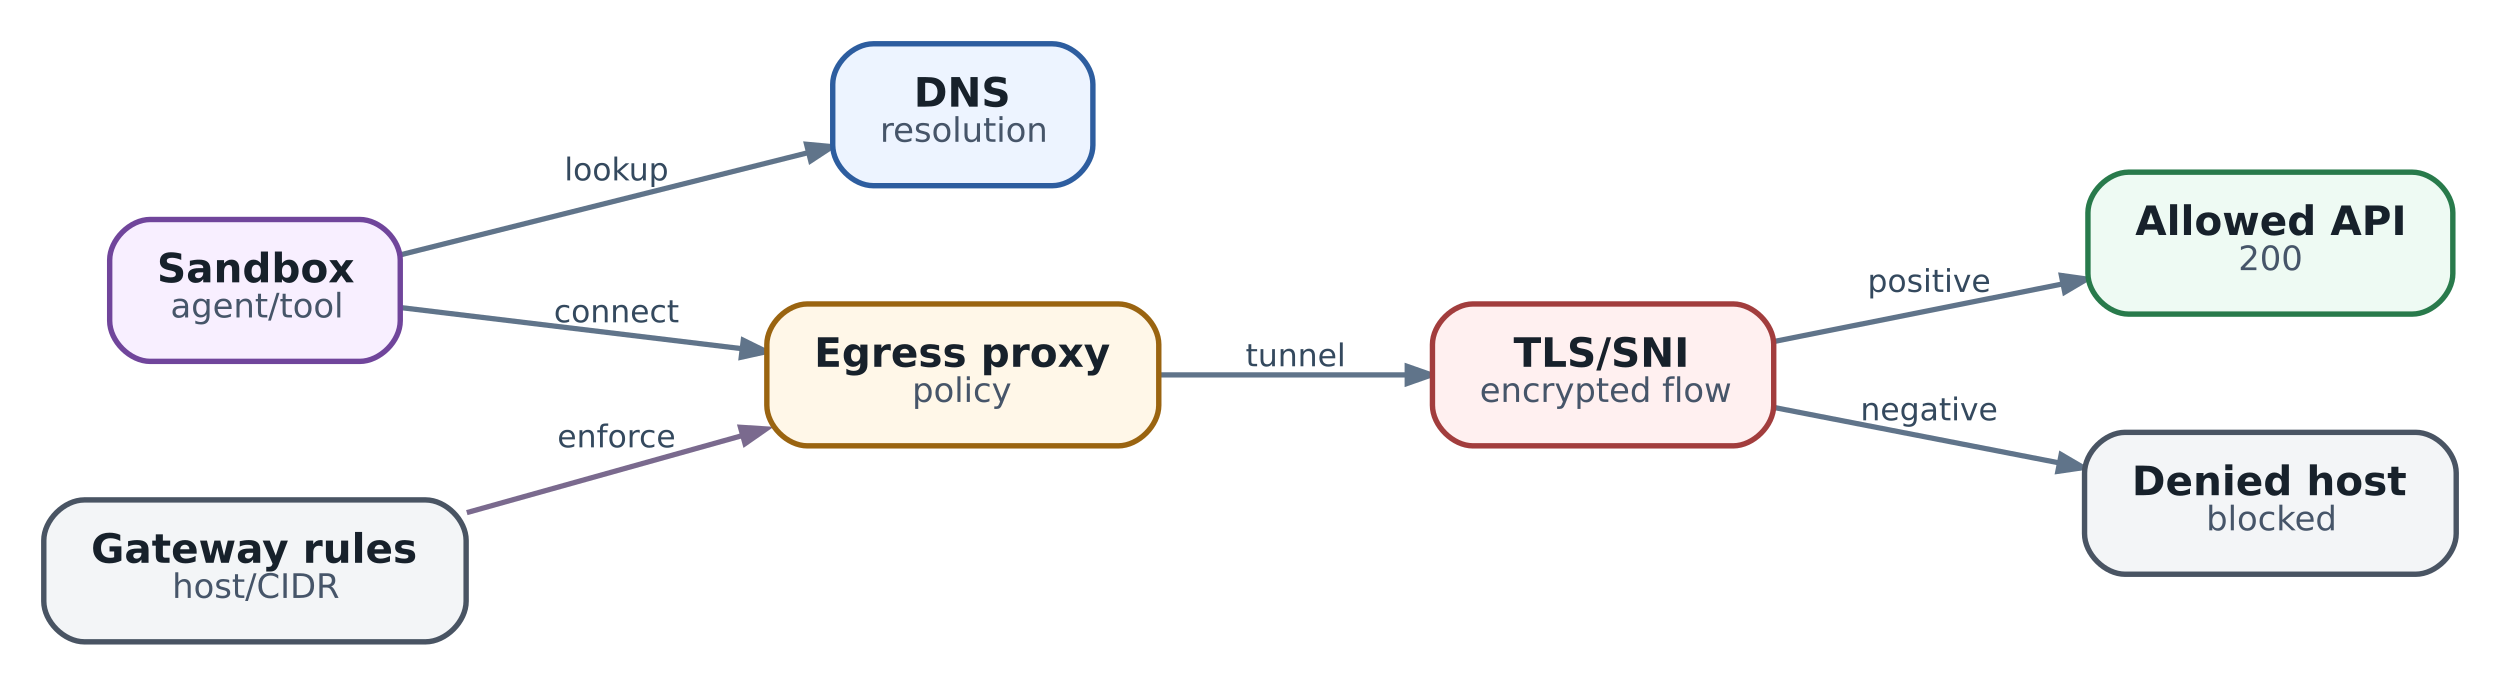
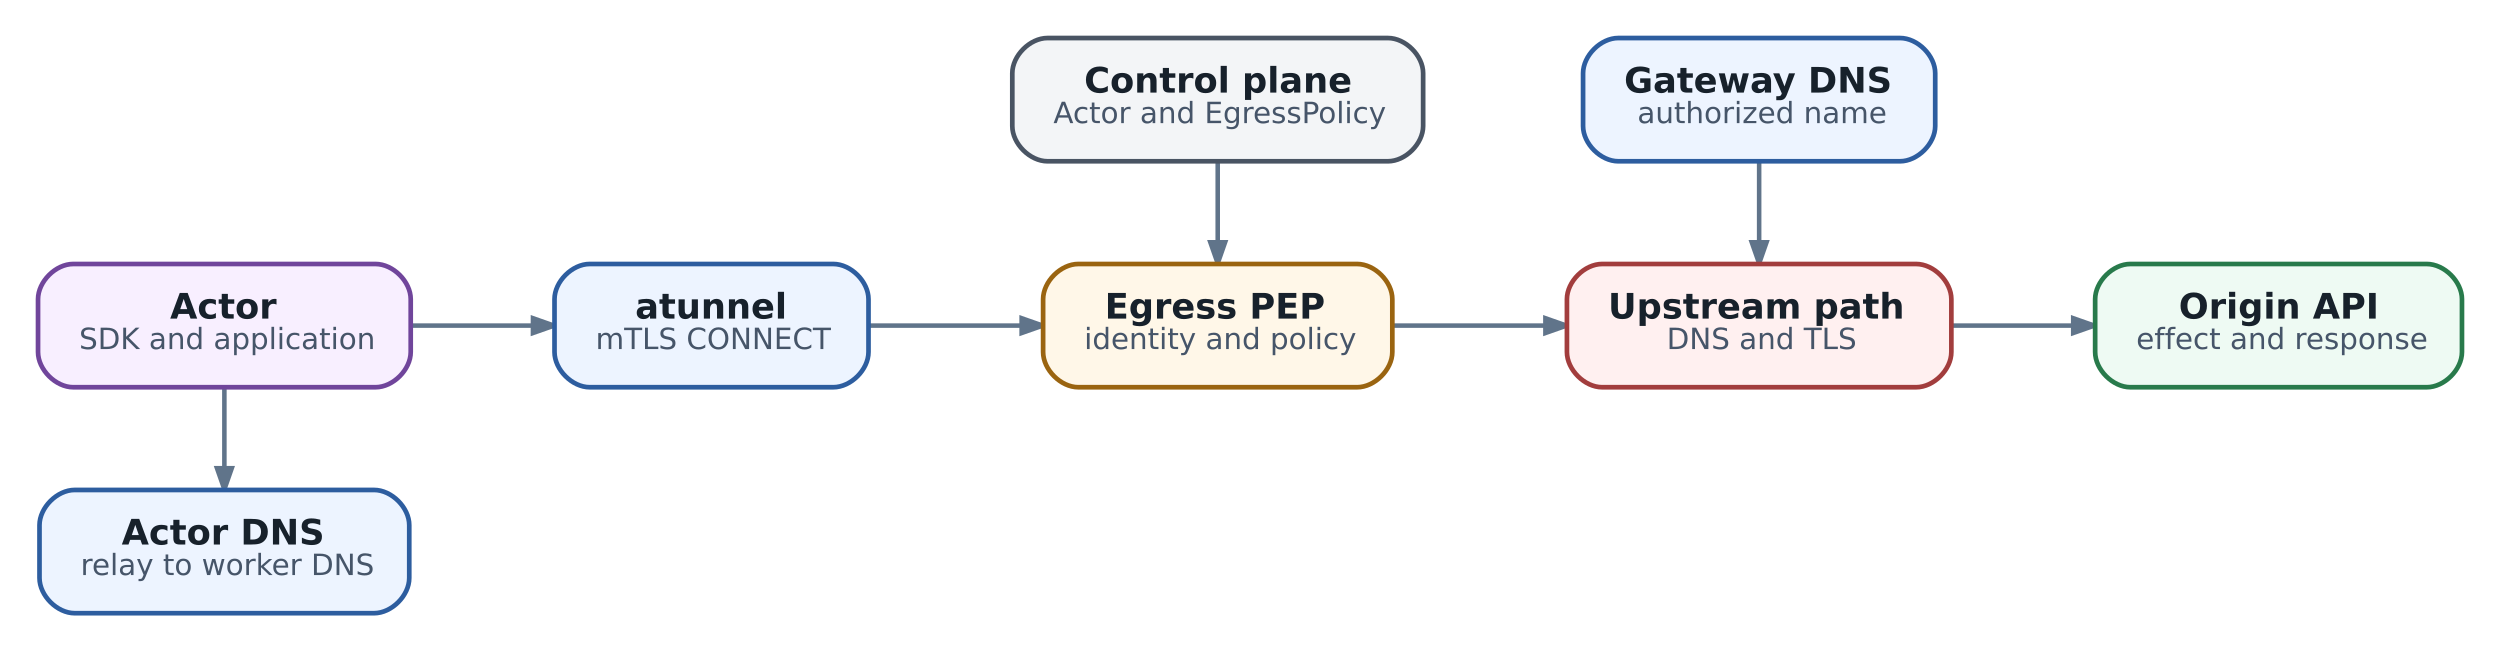
- <svg xmlns="http://www.w3.org/2000/svg" aria-label="Gateway validation: test DNS, transport, TLS and application outcome separately" class="diagram diagram-redrawn" height="202.92" role="img" viewBox="0 0 739.92 202.92" width="739.92">
-   <g class="graph" transform="scale(1 1) rotate(0) translate(12.96 189.96)">
+ <svg xmlns="http://www.w3.org/2000/svg" aria-label="Gateway validation: Actor path and gateway upstream are separate checks" class="diagram diagram-redrawn" height="221.92" role="img" viewBox="0 0 851.92 221.92" width="851.92">
+   <g class="graph" transform="scale(1 1) rotate(0) translate(12.96 208.96)">
    <g class="edge">
-       <path d="M105.74,-114.59C140.7,-123.35 190.24,-135.76 225.95,-144.71" fill="none" stroke="#60748a" stroke-width="1.55" />
-       <polygon fill="#60748a" points="225.75,-147.26 233.35,-146.56 226.98,-142.37 225.75,-147.26" stroke="#60748a" stroke-width="1.55" />
-       <text fill="#34495e" font-family="DejaVu Sans" font-size="9.30" text-anchor="middle" x="169.5" y="-136.56">lookup</text>
+       <path d="M127.44,-98C140.93,-98 155.15,-98 168.52,-98" fill="none" stroke="#60748a" stroke-width="1.55" />
+       <polygon fill="#60748a" points="168.66,-100.52 175.85,-98 168.65,-95.48 168.66,-100.52" stroke="#60748a" stroke-width="1.55" />
    </g>
    <g class="edge">
-       <path d="M105.74,-98.91C134.71,-95.42 173.7,-90.72 206.53,-86.77" fill="none" stroke="#60748a" stroke-width="1.55" />
-       <polygon fill="#60748a" points="207.02,-89.25 213.87,-85.88 206.42,-84.24 207.02,-89.25" stroke="#60748a" stroke-width="1.55" />
-       <text fill="#34495e" font-family="DejaVu Sans" font-size="9.30" text-anchor="middle" x="169.5" y="-94.56">connect</text>
+       <path d="M63.5,-76.8C63.5,-74.14 63.5,-72.33 63.5,-72.33 63.5,-72.33 63.5,-58.78 63.5,-49.66" fill="none" stroke="#60748a" stroke-width="1.55" />
+       <polygon fill="#60748a" points="66.02,-49.4 63.5,-42.2 60.98,-49.4 66.02,-49.4" stroke="#60748a" stroke-width="1.55" />
    </g>
    <g class="edge">
-       <path d="M330.02,-79C353.26,-79 380.07,-79 403.32,-79" fill="none" stroke="#60748a" stroke-width="1.55" />
-       <polygon fill="#60748a" points="403.53,-81.52 410.73,-79 403.53,-76.48 403.53,-81.52" stroke="#60748a" stroke-width="1.55" />
-       <text fill="#34495e" font-family="DejaVu Sans" font-size="9.30" text-anchor="middle" x="370.5" y="-81.56">tunnel</text>
+       <path d="M283.05,-98C299.48,-98 317.84,-98 335.07,-98" fill="none" stroke="#60748a" stroke-width="1.55" />
+       <polygon fill="#60748a" points="335.18,-100.52 342.38,-98 335.18,-95.48 335.18,-100.52" stroke="#60748a" stroke-width="1.55" />
    </g>
    <g class="edge">
-       <path d="M125.2,-38.24C150.86,-45.42 180.65,-53.75 206.59,-61" fill="none" stroke="#7a6a8e" stroke-width="1.55" />
-       <polygon fill="#7a6a8e" points="206.19,-63.5 213.8,-63.01 207.54,-58.65 206.19,-63.5" stroke="#7a6a8e" stroke-width="1.55" />
-       <text fill="#34495e" font-family="DejaVu Sans" font-size="9.30" text-anchor="middle" x="169.5" y="-57.56">enforce</text>
+       <path d="M461.75,-98C478.25,-98 496.39,-98 513.56,-98" fill="none" stroke="#60748a" stroke-width="1.55" />
+       <polygon fill="#60748a" points="513.66,-100.52 520.86,-98 513.66,-95.48 513.66,-100.52" stroke="#60748a" stroke-width="1.55" />
    </g>
    <g class="edge">
-       <path d="M512.09,-88.89C538.05,-94.07 570.05,-100.45 597.46,-105.92" fill="none" stroke="#60748a" stroke-width="1.55" />
-       <polygon fill="#60748a" points="597.14,-108.43 604.69,-107.37 598.13,-103.49 597.14,-108.43" stroke="#60748a" stroke-width="1.55" />
-       <text fill="#34495e" font-family="DejaVu Sans" font-size="9.30" text-anchor="middle" x="558" y="-103.56">positive</text>
+       <path d="M652.17,-98C665.56,-98 679.71,-98 693.26,-98" fill="none" stroke="#60748a" stroke-width="1.55" />
+       <polygon fill="#60748a" points="693.52,-100.52 700.72,-98 693.52,-95.48 693.52,-100.52" stroke="#60748a" stroke-width="1.55" />
    </g>
    <g class="edge">
-       <path d="M512.09,-69.36C537.73,-64.38 569.28,-58.24 596.47,-52.96" fill="none" stroke="#60748a" stroke-width="1.55" />
-       <polygon fill="#60748a" points="597.07,-55.41 603.65,-51.56 596.1,-50.46 597.07,-55.41" stroke="#60748a" stroke-width="1.55" />
-       <text fill="#34495e" font-family="DejaVu Sans" font-size="9.30" text-anchor="middle" x="558" y="-65.56">negative</text>
+       <path d="M402,-153.8C402,-151.14 402,-149.33 402,-149.33 402,-149.33 402,-135.78 402,-126.66" fill="none" stroke="#60748a" stroke-width="1.55" />
+       <polygon fill="#60748a" points="404.52,-126.4 402,-119.2 399.48,-126.4 404.52,-126.4" stroke="#60748a" stroke-width="1.55" />
+     </g>
+     <g class="edge">
+       <path d="M586.5,-153.8C586.5,-151.14 586.5,-149.33 586.5,-149.33 586.5,-149.33 586.5,-135.78 586.5,-126.66" fill="none" stroke="#60748a" stroke-width="1.55" />
+       <polygon fill="#60748a" points="589.02,-126.4 586.5,-119.2 583.98,-126.4 589.02,-126.4" stroke="#60748a" stroke-width="1.55" />
    </g>
    <g class="node">
-       <path d="M93.5,-125C93.5,-125 31.5,-125 31.5,-125 25.5,-125 19.5,-119 19.5,-113 19.5,-113 19.5,-95 19.5,-95 19.5,-89 25.5,-83 31.5,-83 31.5,-83 93.5,-83 93.5,-83 99.5,-83 105.5,-89 105.5,-95 105.5,-95 105.5,-113 105.5,-113 105.5,-119 99.5,-125 93.5,-125" fill="#f8efff" stroke="#70459b" stroke-width="1.6" />
-       <text fill="#17212b" font-family="DejaVu Sans" font-size="12.00" font-weight="bold" text-anchor="start" x="33.5" y="-106.4">Sandbox</text>
-       <text fill="#465569" font-family="DejaVu Sans" font-size="10.00" text-anchor="start" x="37.5" y="-96">agent/tool</text>
+       <path d="M115,-119C115,-119 12,-119 12,-119 6,-119 0,-113 0,-107 0,-107 0,-89 0,-89 0,-83 6,-77 12,-77 12,-77 115,-77 115,-77 121,-77 127,-83 127,-89 127,-89 127,-107 127,-107 127,-113 121,-119 115,-119" fill="#f8efff" stroke="#70459b" stroke-width="1.6" />
+       <text fill="#17212b" font-family="DejaVu Sans" font-size="12.00" font-weight="bold" text-anchor="start" x="45" y="-100.4">Actor</text>
+       <text fill="#465569" font-family="DejaVu Sans" font-size="10.00" text-anchor="start" x="14" y="-90">SDK and application</text>
    </g>
    <g class="node">
-       <path d="M298.5,-177C298.5,-177 245.5,-177 245.5,-177 239.5,-177 233.5,-171 233.5,-165 233.5,-165 233.5,-147 233.5,-147 233.5,-141 239.5,-135 245.5,-135 245.5,-135 298.5,-135 298.5,-135 304.5,-135 310.5,-141 310.5,-147 310.5,-147 310.5,-165 310.5,-165 310.5,-171 304.5,-177 298.5,-177" fill="#edf4ff" stroke="#2d5d9f" stroke-width="1.6" />
-       <text fill="#17212b" font-family="DejaVu Sans" font-size="12.00" font-weight="bold" text-anchor="start" x="257.5" y="-158.4">DNS</text>
-       <text fill="#465569" font-family="DejaVu Sans" font-size="10.00" text-anchor="start" x="247.5" y="-148">resolution</text>
+       <path d="M271,-119C271,-119 188,-119 188,-119 182,-119 176,-113 176,-107 176,-107 176,-89 176,-89 176,-83 182,-77 188,-77 188,-77 271,-77 271,-77 277,-77 283,-83 283,-89 283,-89 283,-107 283,-107 283,-113 277,-119 271,-119" fill="#edf4ff" stroke="#2d5d9f" stroke-width="1.6" />
+       <text fill="#17212b" font-family="DejaVu Sans" font-size="12.00" font-weight="bold" text-anchor="start" x="203.5" y="-100.4">atunnel</text>
+       <text fill="#465569" font-family="DejaVu Sans" font-size="10.00" text-anchor="start" x="190" y="-90">mTLS CONNECT</text>
    </g>
    <g class="node">
-       <path d="M318,-100C318,-100 226,-100 226,-100 220,-100 214,-94 214,-88 214,-88 214,-70 214,-70 214,-64 220,-58 226,-58 226,-58 318,-58 318,-58 324,-58 330,-64 330,-70 330,-70 330,-88 330,-88 330,-94 324,-100 318,-100" fill="#fff7e8" stroke="#9a6410" stroke-width="1.6" />
-       <text fill="#17212b" font-family="DejaVu Sans" font-size="12.00" font-weight="bold" text-anchor="start" x="228" y="-81.4">Egress proxy</text>
-       <text fill="#465569" font-family="DejaVu Sans" font-size="10.00" text-anchor="start" x="257" y="-71">policy</text>
+       <path d="M449.5,-119C449.5,-119 354.5,-119 354.5,-119 348.5,-119 342.5,-113 342.5,-107 342.5,-107 342.5,-89 342.5,-89 342.5,-83 348.5,-77 354.5,-77 354.5,-77 449.5,-77 449.5,-77 455.5,-77 461.5,-83 461.5,-89 461.5,-89 461.5,-107 461.5,-107 461.5,-113 455.5,-119 449.5,-119" fill="#fff7e8" stroke="#9a6410" stroke-width="1.6" />
+       <text fill="#17212b" font-family="DejaVu Sans" font-size="12.00" font-weight="bold" text-anchor="start" x="363.5" y="-100.4">Egress PEP</text>
+       <text fill="#465569" font-family="DejaVu Sans" font-size="10.00" text-anchor="start" x="356.5" y="-90">identity and policy</text>
    </g>
    <g class="node">
-       <path d="M113,-42C113,-42 12,-42 12,-42 6,-42 0,-36 0,-30 0,-30 0,-12 0,-12 0,-6 6,0 12,0 12,0 113,0 113,0 119,0 125,-6 125,-12 125,-12 125,-30 125,-30 125,-36 119,-42 113,-42" fill="#f3f5f7" stroke="#495463" stroke-width="1.6" />
-       <text fill="#17212b" font-family="DejaVu Sans" font-size="12.00" font-weight="bold" text-anchor="start" x="14" y="-23.4">Gateway rules</text>
-       <text fill="#465569" font-family="DejaVu Sans" font-size="10.00" text-anchor="start" x="38" y="-13">host/CIDR</text>
+       <path d="M640,-119C640,-119 533,-119 533,-119 527,-119 521,-113 521,-107 521,-107 521,-89 521,-89 521,-83 527,-77 533,-77 533,-77 640,-77 640,-77 646,-77 652,-83 652,-89 652,-89 652,-107 652,-107 652,-113 646,-119 640,-119" fill="#fff0f0" stroke="#a23d3d" stroke-width="1.6" />
+       <text fill="#17212b" font-family="DejaVu Sans" font-size="12.00" font-weight="bold" text-anchor="start" x="535" y="-100.4">Upstream path</text>
+       <text fill="#465569" font-family="DejaVu Sans" font-size="10.00" text-anchor="start" x="555" y="-90">DNS and TLS</text>
    </g>
    <g class="node">
-       <path d="M500,-100C500,-100 423,-100 423,-100 417,-100 411,-94 411,-88 411,-88 411,-70 411,-70 411,-64 417,-58 423,-58 423,-58 500,-58 500,-58 506,-58 512,-64 512,-70 512,-70 512,-88 512,-88 512,-94 506,-100 500,-100" fill="#fff0f0" stroke="#a23d3d" stroke-width="1.6" />
-       <text fill="#17212b" font-family="DejaVu Sans" font-size="12.00" font-weight="bold" text-anchor="start" x="435" y="-81.4">TLS/SNI</text>
-       <text fill="#465569" font-family="DejaVu Sans" font-size="10.00" text-anchor="start" x="425" y="-71">encrypted flow</text>
+       <path d="M814,-119C814,-119 713,-119 713,-119 707,-119 701,-113 701,-107 701,-107 701,-89 701,-89 701,-83 707,-77 713,-77 713,-77 814,-77 814,-77 820,-77 826,-83 826,-89 826,-89 826,-107 826,-107 826,-113 820,-119 814,-119" fill="#eefaf3" stroke="#287a4b" stroke-width="1.6" />
+       <text fill="#17212b" font-family="DejaVu Sans" font-size="12.00" font-weight="bold" text-anchor="start" x="729.5" y="-100.4">Origin API</text>
+       <text fill="#465569" font-family="DejaVu Sans" font-size="10.00" text-anchor="start" x="715" y="-90">effect and response</text>
    </g>
    <g class="node">
-       <path d="M701,-139C701,-139 617,-139 617,-139 611,-139 605,-133 605,-127 605,-127 605,-109 605,-109 605,-103 611,-97 617,-97 617,-97 701,-97 701,-97 707,-97 713,-103 713,-109 713,-109 713,-127 713,-127 713,-133 707,-139 701,-139" fill="#eefaf3" stroke="#287a4b" stroke-width="1.6" />
-       <text fill="#17212b" font-family="DejaVu Sans" font-size="12.00" font-weight="bold" text-anchor="start" x="619" y="-120.4">Allowed API</text>
-       <text fill="#465569" font-family="DejaVu Sans" font-size="10.00" text-anchor="start" x="649.5" y="-110">200</text>
+       <path d="M114.5,-42C114.5,-42 12.5,-42 12.5,-42 6.5,-42 0.5,-36 0.5,-30 0.5,-30 0.5,-12 0.5,-12 0.5,-6 6.5,0 12.5,0 12.5,0 114.5,0 114.5,0 120.5,0 126.5,-6 126.5,-12 126.5,-12 126.5,-30 126.5,-30 126.5,-36 120.5,-42 114.5,-42" fill="#edf4ff" stroke="#2d5d9f" stroke-width="1.6" />
+       <text fill="#17212b" font-family="DejaVu Sans" font-size="12.00" font-weight="bold" text-anchor="start" x="28.5" y="-23.4">Actor DNS</text>
+       <text fill="#465569" font-family="DejaVu Sans" font-size="10.00" text-anchor="start" x="14.5" y="-13">relay to worker DNS</text>
    </g>
    <g class="node">
-       <path d="M702,-62C702,-62 616,-62 616,-62 610,-62 604,-56 604,-50 604,-50 604,-32 604,-32 604,-26 610,-20 616,-20 616,-20 702,-20 702,-20 708,-20 714,-26 714,-32 714,-32 714,-50 714,-50 714,-56 708,-62 702,-62" fill="#f3f5f7" stroke="#495463" stroke-width="1.6" />
-       <text fill="#17212b" font-family="DejaVu Sans" font-size="12.00" font-weight="bold" text-anchor="start" x="618" y="-43.4">Denied host</text>
-       <text fill="#465569" font-family="DejaVu Sans" font-size="10.00" text-anchor="start" x="640" y="-33">blocked</text>
+       <path d="M460,-196C460,-196 344,-196 344,-196 338,-196 332,-190 332,-184 332,-184 332,-166 332,-166 332,-160 338,-154 344,-154 344,-154 460,-154 460,-154 466,-154 472,-160 472,-166 472,-166 472,-184 472,-184 472,-190 466,-196 460,-196" fill="#f3f5f7" stroke="#495463" stroke-width="1.6" />
+       <text fill="#17212b" font-family="DejaVu Sans" font-size="12.00" font-weight="bold" text-anchor="start" x="356.5" y="-177.4">Control plane</text>
+       <text fill="#465569" font-family="DejaVu Sans" font-size="10.00" text-anchor="start" x="346" y="-167">Actor and EgressPolicy</text>
+     </g>
+     <g class="node">
+       <path d="M634.5,-196C634.5,-196 538.5,-196 538.5,-196 532.5,-196 526.5,-190 526.5,-184 526.5,-184 526.5,-166 526.5,-166 526.5,-160 532.5,-154 538.5,-154 538.5,-154 634.5,-154 634.5,-154 640.5,-154 646.5,-160 646.5,-166 646.5,-166 646.5,-184 646.5,-184 646.5,-190 640.5,-196 634.5,-196" fill="#edf4ff" stroke="#2d5d9f" stroke-width="1.6" />
+       <text fill="#17212b" font-family="DejaVu Sans" font-size="12.00" font-weight="bold" text-anchor="start" x="540.5" y="-177.4">Gateway DNS</text>
+       <text fill="#465569" font-family="DejaVu Sans" font-size="10.00" text-anchor="start" x="545" y="-167">authorized name</text>
    </g>
  </g>
</svg>
